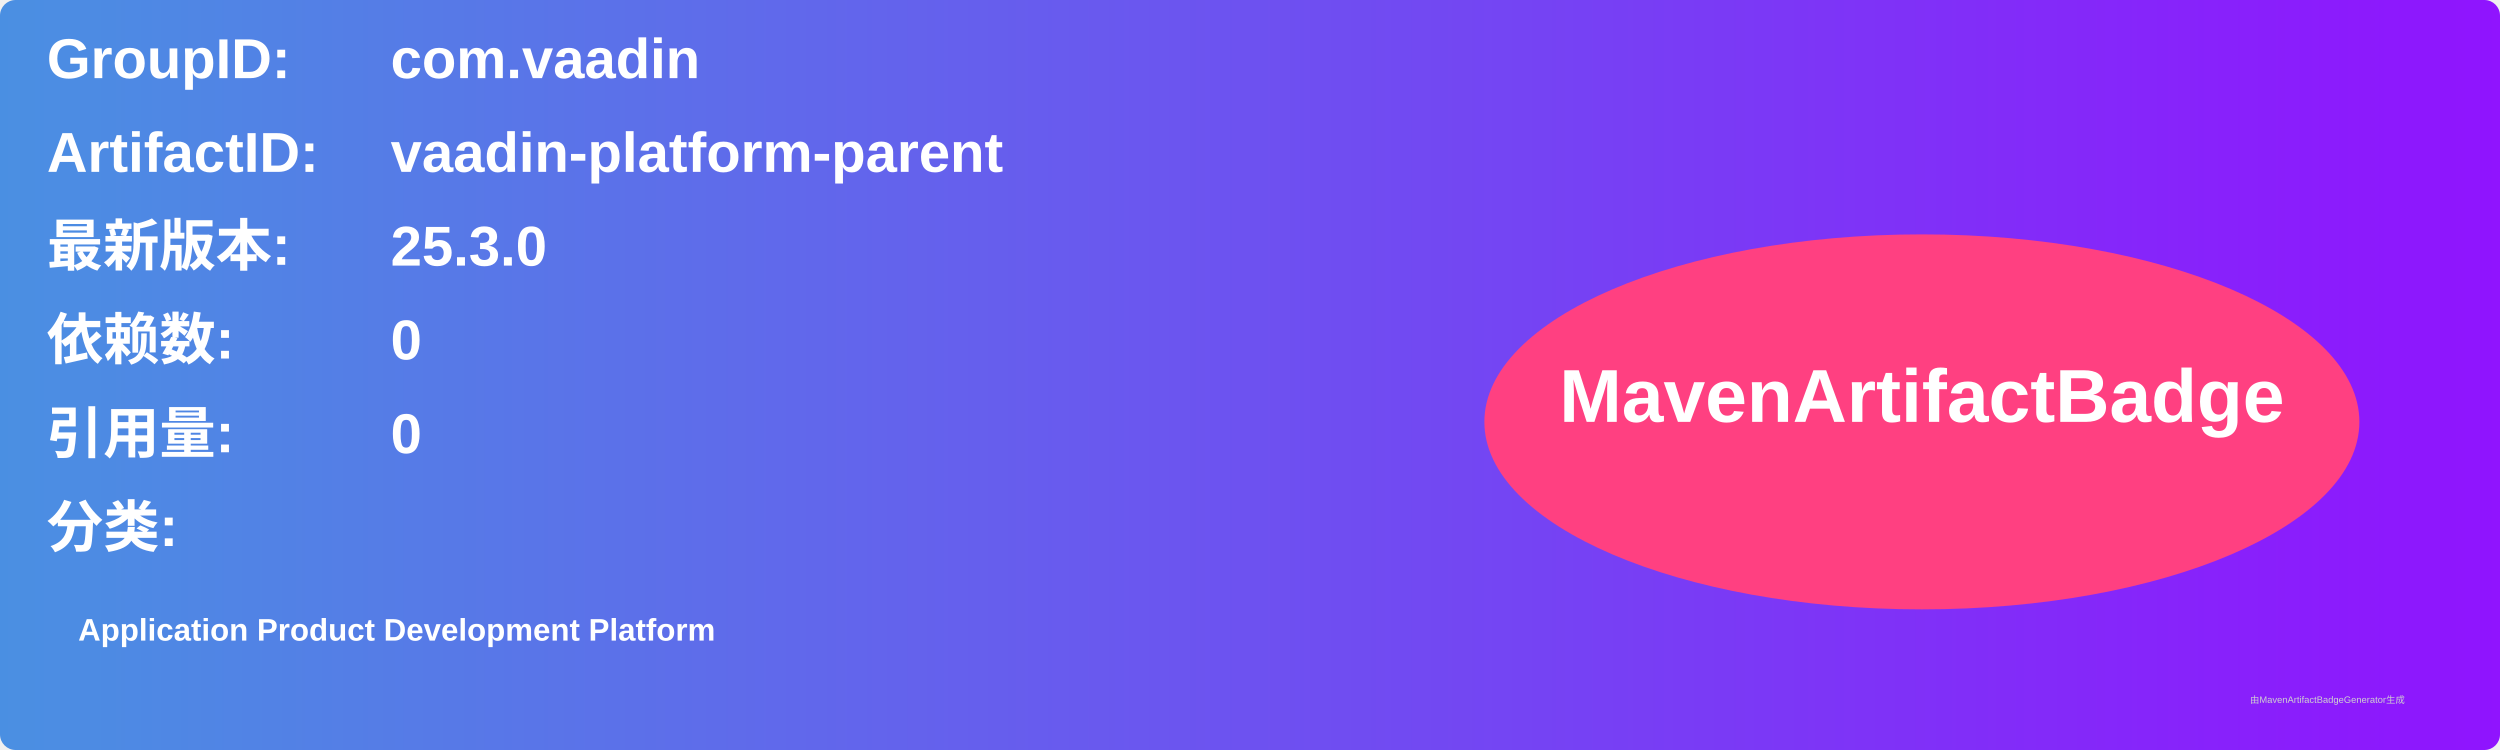
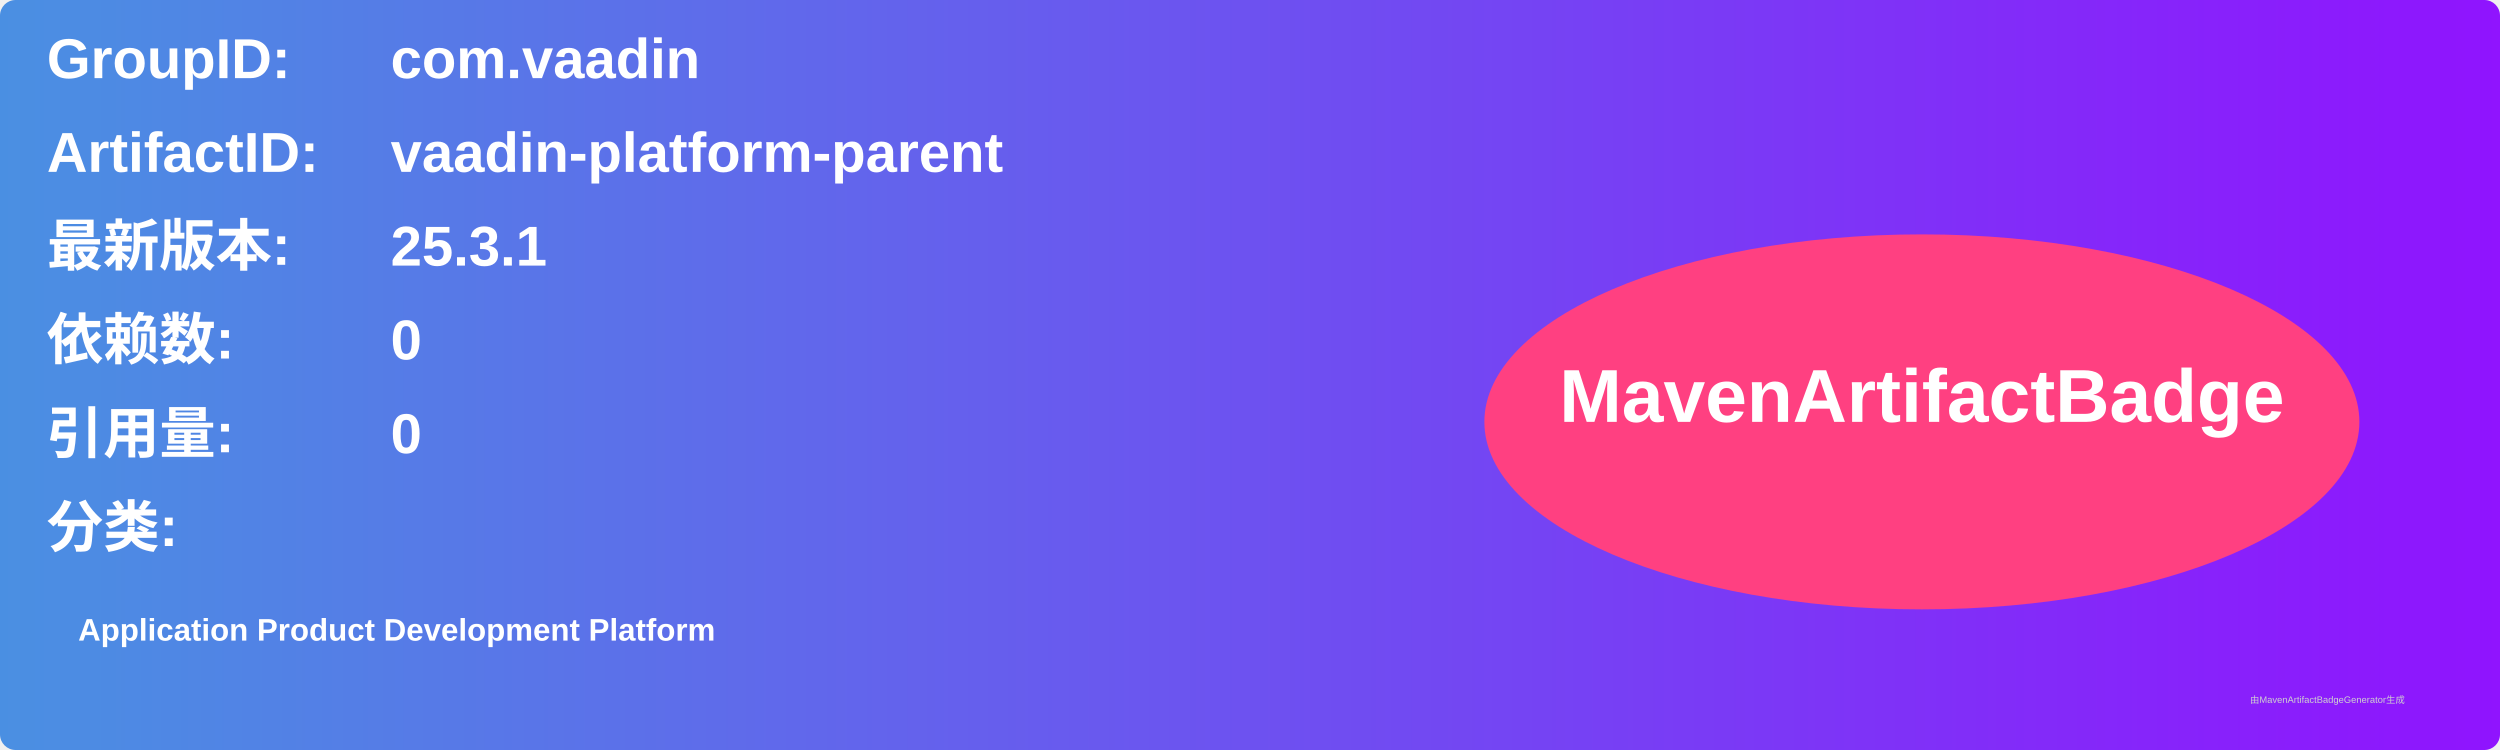
<svg xmlns="http://www.w3.org/2000/svg" width="800" height="240" viewBox="0 0 800 240">
  <linearGradient id="grad" x1="0%" y1="0%" x2="100%" y2="0%">
    <stop offset="0%" stop-color="#4a90e2" />
    <stop offset="100%" stop-color="#9013fe" />
  </linearGradient>
  <rect width="100%" height="100%" rx="5" ry="5" fill="url(#grad)" />
  <g transform="translate(15, 15)">
    <text x="0" y="10" font-family="Arial" font-size="18" fill="white" font-weight="bold" width="260">GroupID:</text>
    <text x="110" y="10" font-family="Arial" font-size="18" fill="white" font-weight="bold" width="460">com.vaadin</text>
    <text x="0" y="40" font-family="Arial" font-size="18" fill="white" font-weight="bold" width="260">ArtifactID:</text>
    <text x="110" y="40" font-family="Arial" font-size="18" fill="white" font-weight="bold" width="460">vaadin-platform-parent</text>
    <text x="0" y="70" font-family="Arial" font-size="18" fill="white" font-weight="bold">最新版本:</text>
    <text x="110" y="70" font-family="Arial" font-size="18" fill="white" font-weight="bold">
-       <tspan font-weight="bold">25.3.0</tspan>
+       <tspan font-weight="bold">25.3.1</tspan>
    </text>
    <text x="0" y="100" font-family="Arial" font-size="18" fill="white" font-weight="bold">依赖数: </text>
    <text x="110" y="100" font-family="Arial" font-size="18" fill="white">
      <tspan font-weight="bold">0</tspan>
    </text>
    <text x="0" y="130" font-family="Arial" font-size="18" fill="white" font-weight="bold">引用量: </text>
    <text x="110" y="130" font-family="Arial" font-size="18" fill="white">
      <tspan font-weight="bold">0</tspan>
    </text>
    <text x="0" y="160" font-family="Arial" font-size="18" fill="white" font-weight="bold">分类:</text>
    <text x="10" y="190" font-family="Arial" font-size="10" fill="white">
      <tspan font-weight="bold">Application Product Development Platform</tspan>
    </text>
    <ellipse cx="600" cy="120" rx="140" ry="60" fill="#ff4081" />
    <text x="600" y="120" text-anchor="middle" font-family="Arial" font-size="24" fill="white" font-weight="bold">MavenArtifactBadge</text>
  </g>
  <text x="720" y="225" font-family="Arial" font-size="3" fill="#d0d0d0">由MavenArtifactBadgeGenerator生成</text>
</svg>
